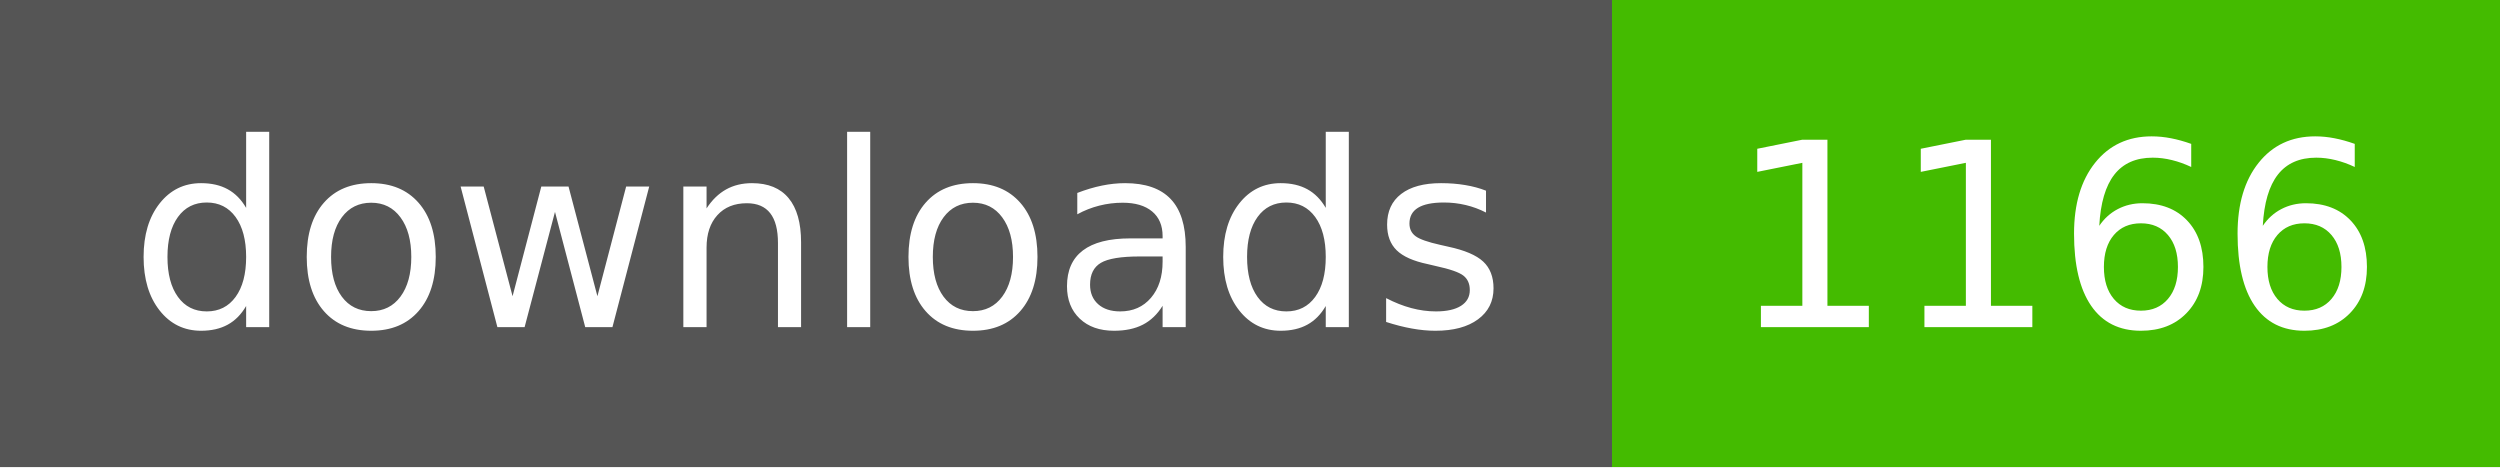
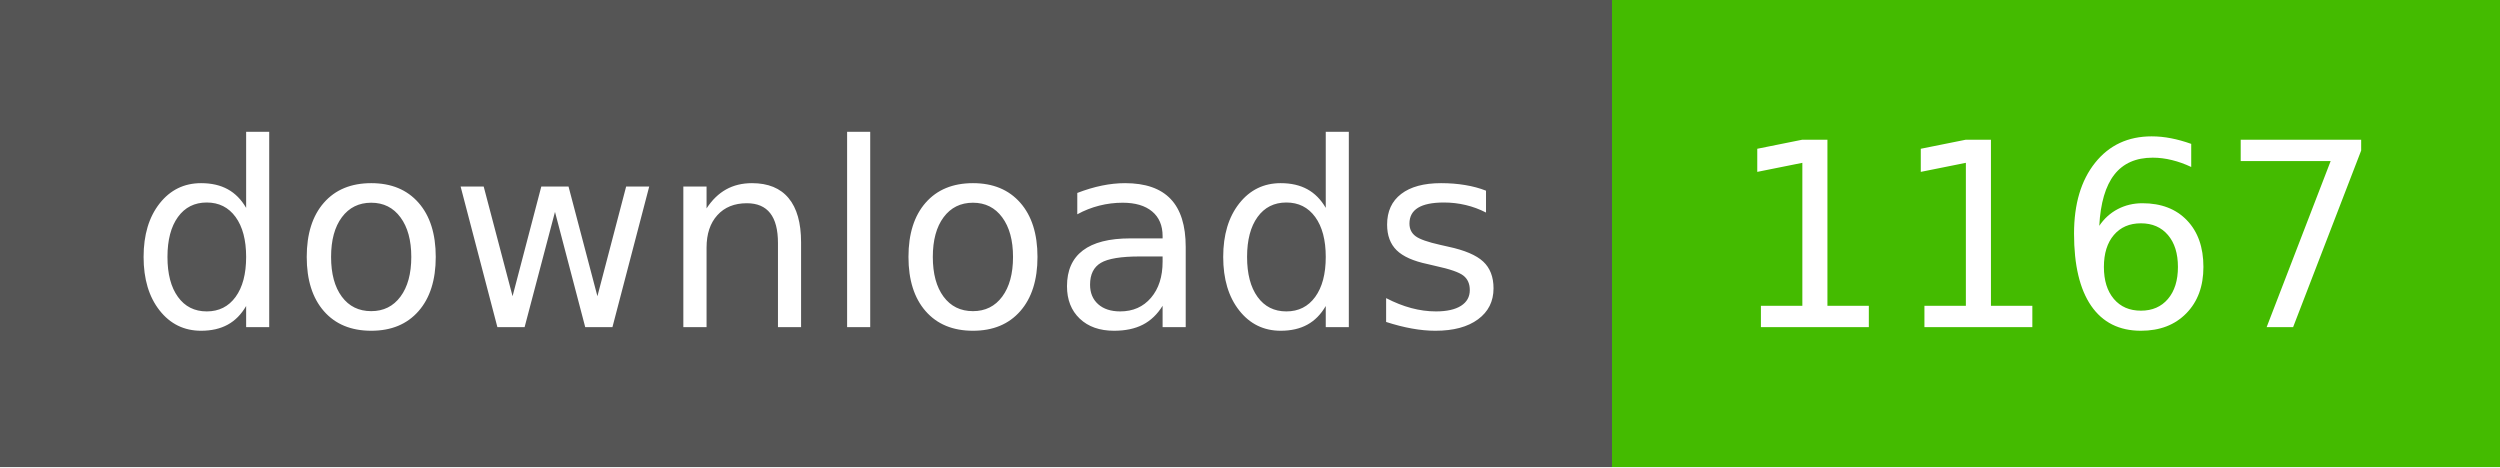
- <svg xmlns="http://www.w3.org/2000/svg" width="107" height="20" role="img" aria-label="downloads: 1166">
+ <svg xmlns="http://www.w3.org/2000/svg" width="107" height="20" role="img" aria-label="downloads: 1167">
  <g shape-rendering="crispEdges">
    <rect width="69" height="20" fill="#555" />
    <rect x="69" width="38" height="20" fill="#4b0" />
  </g>
  <g fill="#fff" text-anchor="middle" font-family="Verdana,Geneva,DejaVu Sans,sans-serif" text-rendering="geometricPrecision" font-size="110">
    <text x="350" y="140" textLength="590" transform="scale(.1)">downloads</text>
-     <text x="880" y="140" textLength="280" transform="scale(.1)">1166</text>
+     <text x="880" y="140" textLength="280" transform="scale(.1)">1167</text>
  </g>
</svg>
